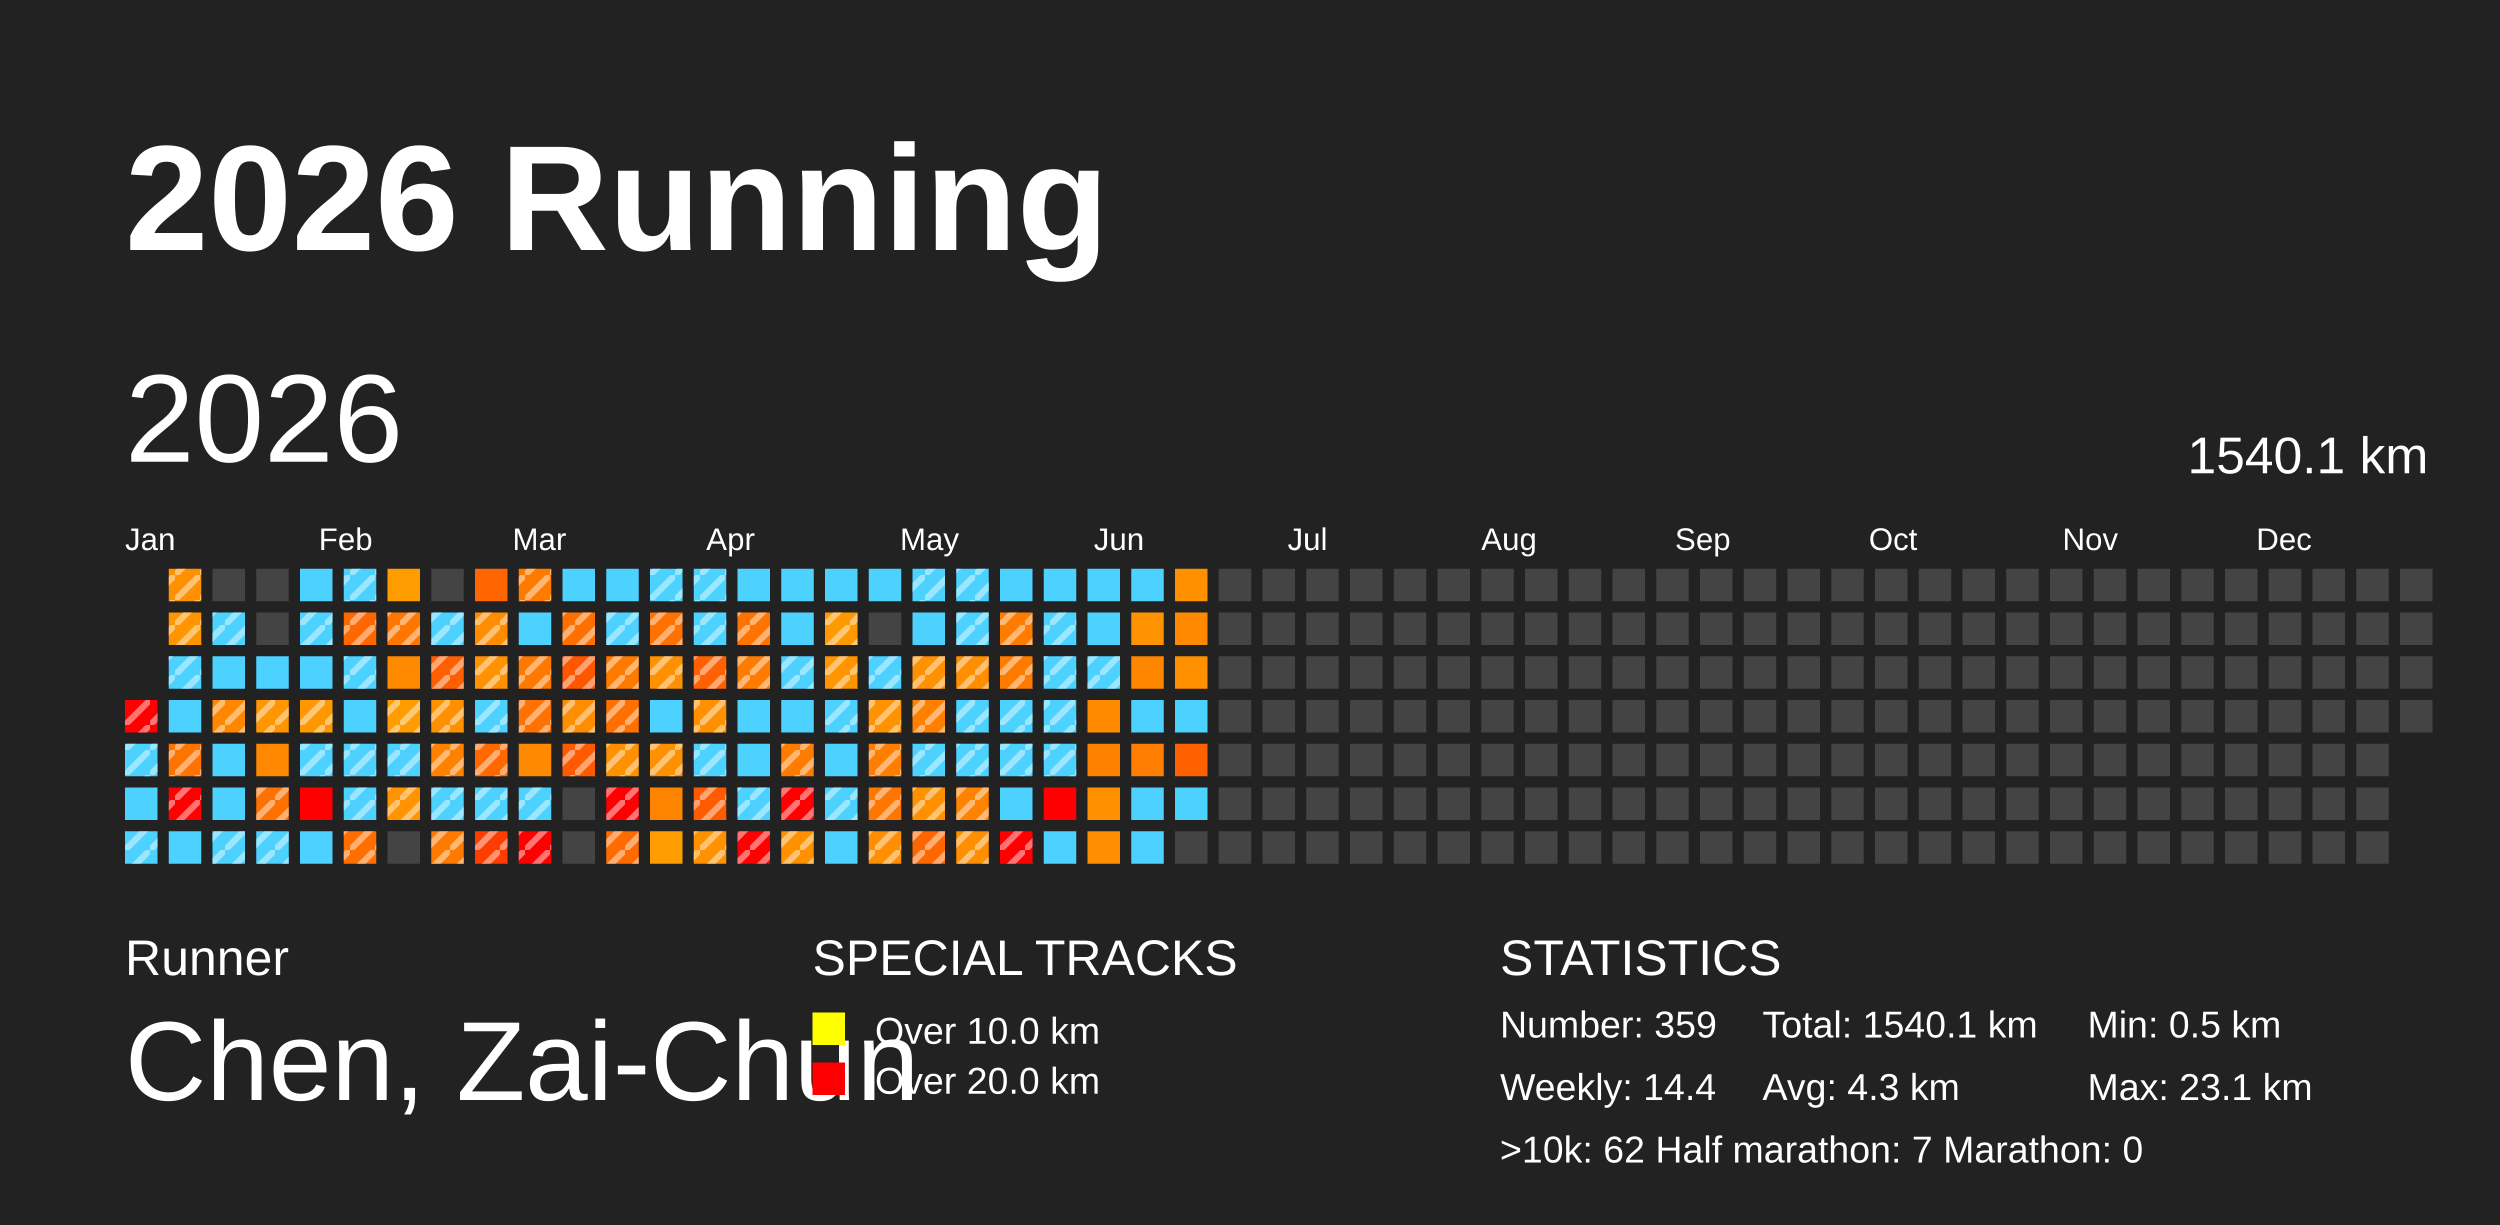
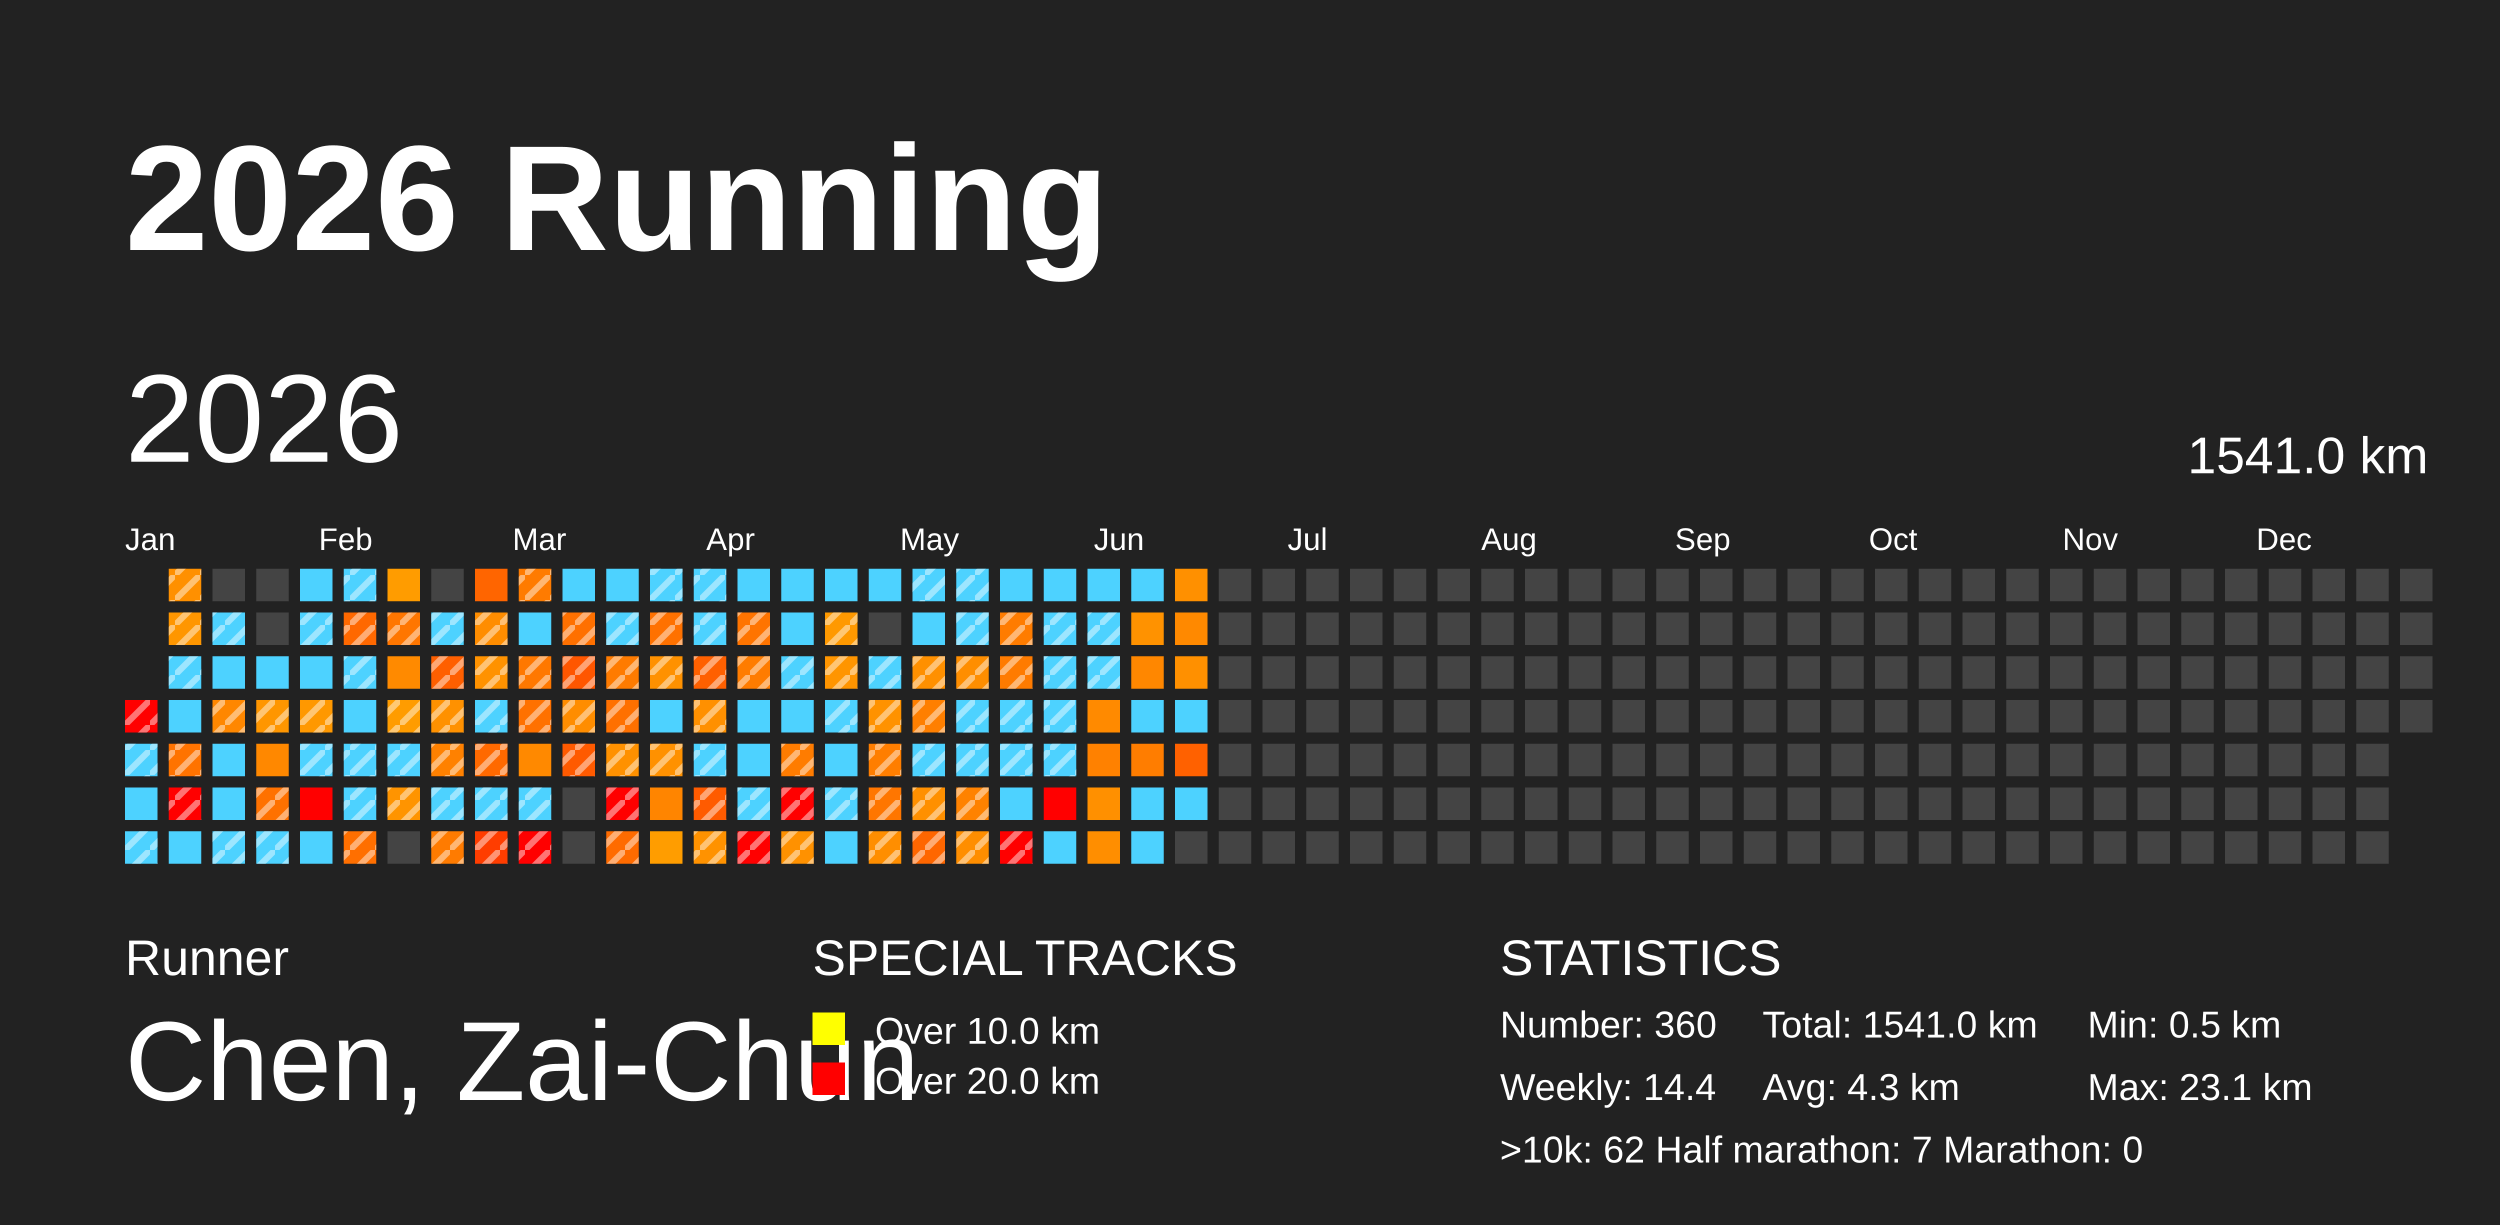
<svg xmlns="http://www.w3.org/2000/svg" baseProfile="full" height="98mm" version="1.1" viewBox="0,0,200,98" width="200mm">
  <defs>
    <pattern height="2" id="indoor-stripe" patternUnits="userSpaceOnUse" width="2">
      <line stroke="white" stroke-opacity="0.45" stroke-width="0.5" x1="0" x2="2" y1="2" y2="0" />
    </pattern>
  </defs>
  <rect fill="#222222" height="98" width="200" x="0" y="0" />
  <text fill="#FFFFFF" style="font-size:12px; font-family:Arial; font-weight:bold;" x="10" y="20">2026 Running</text>
  <text fill="#FFFFFF" style="font-size:4px; font-family:Arial" x="10" y="78">Runner</text>
  <text fill="#FFFFFF" style="font-size:9px; font-family:Arial" x="10" y="88">Chen, Zai-Chun</text>
  <text fill="#FFFFFF" style="font-size:4px; font-family:Arial" x="65" y="78">SPECIAL TRACKS</text>
  <rect fill="yellow" height="2.6" width="2.6" x="65" y="81" />
  <text fill="#FFFFFF" style="font-size:3px; font-family:Arial" x="70" y="83.5">Over 10.0 km</text>
  <rect fill="red" height="2.6" width="2.6" x="65" y="85" />
  <text fill="#FFFFFF" style="font-size:3px; font-family:Arial" x="70" y="87.5">Over 20.0 km</text>
  <text fill="#FFFFFF" style="font-size:4px; font-family:Arial" x="120" y="78">STATISTICS</text>
-   <text fill="#FFFFFF" style="font-size:3px; font-family:Arial" x="120" y="83">Number: 359</text>
+   <text fill="#FFFFFF" style="font-size:3px; font-family:Arial" x="120" y="83">Number: 360</text>
  <text fill="#FFFFFF" style="font-size:3px; font-family:Arial" x="120" y="88">Weekly: 14.4</text>
-   <text fill="#FFFFFF" style="font-size:3px; font-family:Arial" x="141" y="83">Total: 1540.1 km</text>
+   <text fill="#FFFFFF" style="font-size:3px; font-family:Arial" x="141" y="83">Total: 1541.0 km</text>
  <text fill="#FFFFFF" style="font-size:3px; font-family:Arial" x="141" y="88">Avg: 4.3 km</text>
  <text fill="#FFFFFF" style="font-size:3px; font-family:Arial" x="167" y="83">Min: 0.5 km</text>
  <text fill="#FFFFFF" style="font-size:3px; font-family:Arial" x="167" y="88">Max: 23.1 km</text>
  <text fill="#FFFFFF" style="font-size:3px; font-family:Arial" x="120" y="93">&gt;10k: 62   Half marathon: 7   Marathon: 0</text>
  <text dominant-baseline="hanging" fill="#FFFFFF" style="font-size:10.0px; font-family:Arial;" x="10" y="30">2026</text>
-   <text dominant-baseline="hanging" fill="#FFFFFF" style="font-size:4.125px; font-family:Arial;" x="175" y="35">1540.1 km</text>
+   <text dominant-baseline="hanging" fill="#FFFFFF" style="font-size:4.125px; font-family:Arial;" x="175" y="35">1541.0 km</text>
  <text fill="#FFFFFF" style="font-size:2.5px; font-family:Arial" x="10.0" y="44">Jan</text>
  <text fill="#FFFFFF" style="font-size:2.5px; font-family:Arial" x="25.5" y="44">Feb</text>
  <text fill="#FFFFFF" style="font-size:2.5px; font-family:Arial" x="41.0" y="44">Mar</text>
  <text fill="#FFFFFF" style="font-size:2.5px; font-family:Arial" x="56.5" y="44">Apr</text>
  <text fill="#FFFFFF" style="font-size:2.5px; font-family:Arial" x="72.0" y="44">May</text>
  <text fill="#FFFFFF" style="font-size:2.5px; font-family:Arial" x="87.5" y="44">Jun</text>
  <text fill="#FFFFFF" style="font-size:2.5px; font-family:Arial" x="103.0" y="44">Jul</text>
  <text fill="#FFFFFF" style="font-size:2.5px; font-family:Arial" x="118.5" y="44">Aug</text>
  <text fill="#FFFFFF" style="font-size:2.5px; font-family:Arial" x="134.0" y="44">Sep</text>
  <text fill="#FFFFFF" style="font-size:2.5px; font-family:Arial" x="149.5" y="44">Oct</text>
  <text fill="#FFFFFF" style="font-size:2.5px; font-family:Arial" x="165.0" y="44">Nov</text>
  <text fill="#FFFFFF" style="font-size:2.5px; font-family:Arial" x="180.5" y="44">Dec</text>
  <rect fill="red" height="2.6" width="2.6" x="10.0" y="56.0" />
  <rect fill="url(#indoor-stripe)" height="2.6" style="pointer-events: none;" width="2.6" x="10.0" y="56.0" />
  <rect fill="#4dd2ff" height="2.6" width="2.6" x="10.0" y="59.5" />
  <rect fill="url(#indoor-stripe)" height="2.6" style="pointer-events: none;" width="2.6" x="10.0" y="59.5" />
  <rect fill="#4dd2ff" height="2.6" width="2.6" x="10.0" y="63.0" />
  <rect fill="#4dd2ff" height="2.6" width="2.6" x="10.0" y="66.5" />
  <rect fill="url(#indoor-stripe)" height="2.6" style="pointer-events: none;" width="2.6" x="10.0" y="66.5" />
  <rect fill="#ff9000" height="2.6" width="2.6" x="13.5" y="45.5" />
  <rect fill="url(#indoor-stripe)" height="2.6" style="pointer-events: none;" width="2.6" x="13.5" y="45.5" />
  <rect fill="#ff9600" height="2.6" width="2.6" x="13.5" y="49.0" />
  <rect fill="url(#indoor-stripe)" height="2.6" style="pointer-events: none;" width="2.6" x="13.5" y="49.0" />
  <rect fill="#4dd2ff" height="2.6" width="2.6" x="13.5" y="52.5" />
  <rect fill="url(#indoor-stripe)" height="2.6" style="pointer-events: none;" width="2.6" x="13.5" y="52.5" />
  <rect fill="#4dd2ff" height="2.6" width="2.6" x="13.5" y="56.0" />
  <rect fill="#ff7300" height="2.6" width="2.6" x="13.5" y="59.5" />
  <rect fill="url(#indoor-stripe)" height="2.6" style="pointer-events: none;" width="2.6" x="13.5" y="59.5" />
  <rect fill="red" height="2.6" width="2.6" x="13.5" y="63.0" />
  <rect fill="url(#indoor-stripe)" height="2.6" style="pointer-events: none;" width="2.6" x="13.5" y="63.0" />
  <rect fill="#4dd2ff" height="2.6" width="2.6" x="13.5" y="66.5" />
  <rect fill="#444444" height="2.6" width="2.6" x="17.0" y="45.5" />
  <rect fill="#4dd2ff" height="2.6" width="2.6" x="17.0" y="49.0" />
  <rect fill="url(#indoor-stripe)" height="2.6" style="pointer-events: none;" width="2.6" x="17.0" y="49.0" />
  <rect fill="#4dd2ff" height="2.6" width="2.6" x="17.0" y="52.5" />
  <rect fill="#ff8700" height="2.6" width="2.6" x="17.0" y="56.0" />
  <rect fill="url(#indoor-stripe)" height="2.6" style="pointer-events: none;" width="2.6" x="17.0" y="56.0" />
  <rect fill="#4dd2ff" height="2.6" width="2.6" x="17.0" y="59.5" />
  <rect fill="#4dd2ff" height="2.6" width="2.6" x="17.0" y="63.0" />
  <rect fill="#4dd2ff" height="2.6" width="2.6" x="17.0" y="66.5" />
  <rect fill="url(#indoor-stripe)" height="2.6" style="pointer-events: none;" width="2.6" x="17.0" y="66.5" />
  <rect fill="#444444" height="2.6" width="2.6" x="20.5" y="45.5" />
  <rect fill="#444444" height="2.6" width="2.6" x="20.5" y="49.0" />
  <rect fill="#4dd2ff" height="2.6" width="2.6" x="20.5" y="52.5" />
  <rect fill="#ff9600" height="2.6" width="2.6" x="20.5" y="56.0" />
  <rect fill="url(#indoor-stripe)" height="2.6" style="pointer-events: none;" width="2.6" x="20.5" y="56.0" />
  <rect fill="#ff8800" height="2.6" width="2.6" x="20.5" y="59.5" />
  <rect fill="#ff7100" height="2.6" width="2.6" x="20.5" y="63.0" />
  <rect fill="url(#indoor-stripe)" height="2.6" style="pointer-events: none;" width="2.6" x="20.5" y="63.0" />
  <rect fill="#4dd2ff" height="2.6" width="2.6" x="20.5" y="66.5" />
  <rect fill="url(#indoor-stripe)" height="2.6" style="pointer-events: none;" width="2.6" x="20.5" y="66.5" />
  <rect fill="#4dd2ff" height="2.6" width="2.6" x="24.0" y="45.5" />
  <rect fill="#4dd2ff" height="2.6" width="2.6" x="24.0" y="49.0" />
  <rect fill="url(#indoor-stripe)" height="2.6" style="pointer-events: none;" width="2.6" x="24.0" y="49.0" />
  <rect fill="#4dd2ff" height="2.6" width="2.6" x="24.0" y="52.5" />
  <rect fill="#ff9800" height="2.6" width="2.6" x="24.0" y="56.0" />
  <rect fill="url(#indoor-stripe)" height="2.6" style="pointer-events: none;" width="2.6" x="24.0" y="56.0" />
  <rect fill="#4dd2ff" height="2.6" width="2.6" x="24.0" y="59.5" />
  <rect fill="url(#indoor-stripe)" height="2.6" style="pointer-events: none;" width="2.6" x="24.0" y="59.5" />
  <rect fill="red" height="2.6" width="2.6" x="24.0" y="63.0" />
  <rect fill="#4dd2ff" height="2.6" width="2.6" x="24.0" y="66.5" />
  <rect fill="#4dd2ff" height="2.6" width="2.6" x="27.5" y="45.5" />
  <rect fill="url(#indoor-stripe)" height="2.6" style="pointer-events: none;" width="2.6" x="27.5" y="45.5" />
  <rect fill="#ff6800" height="2.6" width="2.6" x="27.5" y="49.0" />
  <rect fill="url(#indoor-stripe)" height="2.6" style="pointer-events: none;" width="2.6" x="27.5" y="49.0" />
  <rect fill="#4dd2ff" height="2.6" width="2.6" x="27.5" y="52.5" />
  <rect fill="url(#indoor-stripe)" height="2.6" style="pointer-events: none;" width="2.6" x="27.5" y="52.5" />
  <rect fill="#4dd2ff" height="2.6" width="2.6" x="27.5" y="56.0" />
  <rect fill="#4dd2ff" height="2.6" width="2.6" x="27.5" y="59.5" />
  <rect fill="url(#indoor-stripe)" height="2.6" style="pointer-events: none;" width="2.6" x="27.5" y="59.5" />
  <rect fill="#4dd2ff" height="2.6" width="2.6" x="27.5" y="63.0" />
  <rect fill="url(#indoor-stripe)" height="2.6" style="pointer-events: none;" width="2.6" x="27.5" y="63.0" />
  <rect fill="#ff6f00" height="2.6" width="2.6" x="27.5" y="66.5" />
  <rect fill="url(#indoor-stripe)" height="2.6" style="pointer-events: none;" width="2.6" x="27.5" y="66.5" />
  <rect fill="#ff9c00" height="2.6" width="2.6" x="31.0" y="45.5" />
  <rect fill="#ff7600" height="2.6" width="2.6" x="31.0" y="49.0" />
  <rect fill="url(#indoor-stripe)" height="2.6" style="pointer-events: none;" width="2.6" x="31.0" y="49.0" />
  <rect fill="#ff8a00" height="2.6" width="2.6" x="31.0" y="52.5" />
  <rect fill="#ff9c00" height="2.6" width="2.6" x="31.0" y="56.0" />
  <rect fill="url(#indoor-stripe)" height="2.6" style="pointer-events: none;" width="2.6" x="31.0" y="56.0" />
  <rect fill="#4dd2ff" height="2.6" width="2.6" x="31.0" y="59.5" />
  <rect fill="url(#indoor-stripe)" height="2.6" style="pointer-events: none;" width="2.6" x="31.0" y="59.5" />
  <rect fill="#ff9400" height="2.6" width="2.6" x="31.0" y="63.0" />
  <rect fill="url(#indoor-stripe)" height="2.6" style="pointer-events: none;" width="2.6" x="31.0" y="63.0" />
  <rect fill="#444444" height="2.6" width="2.6" x="31.0" y="66.5" />
  <rect fill="#444444" height="2.6" width="2.6" x="34.5" y="45.5" />
  <rect fill="#4dd2ff" height="2.6" width="2.6" x="34.5" y="49.0" />
  <rect fill="url(#indoor-stripe)" height="2.6" style="pointer-events: none;" width="2.6" x="34.5" y="49.0" />
  <rect fill="#ff5f00" height="2.6" width="2.6" x="34.5" y="52.5" />
  <rect fill="url(#indoor-stripe)" height="2.6" style="pointer-events: none;" width="2.6" x="34.5" y="52.5" />
  <rect fill="#ff9100" height="2.6" width="2.6" x="34.5" y="56.0" />
  <rect fill="url(#indoor-stripe)" height="2.6" style="pointer-events: none;" width="2.6" x="34.5" y="56.0" />
  <rect fill="#ff8100" height="2.6" width="2.6" x="34.5" y="59.5" />
  <rect fill="url(#indoor-stripe)" height="2.6" style="pointer-events: none;" width="2.6" x="34.5" y="59.5" />
  <rect fill="#4dd2ff" height="2.6" width="2.6" x="34.5" y="63.0" />
  <rect fill="url(#indoor-stripe)" height="2.6" style="pointer-events: none;" width="2.6" x="34.5" y="63.0" />
  <rect fill="#ff7b00" height="2.6" width="2.6" x="34.5" y="66.5" />
  <rect fill="url(#indoor-stripe)" height="2.6" style="pointer-events: none;" width="2.6" x="34.5" y="66.5" />
  <rect fill="#ff6500" height="2.6" width="2.6" x="38.0" y="45.5" />
  <rect fill="#ff8d00" height="2.6" width="2.6" x="38.0" y="49.0" />
  <rect fill="url(#indoor-stripe)" height="2.6" style="pointer-events: none;" width="2.6" x="38.0" y="49.0" />
  <rect fill="#ff9200" height="2.6" width="2.6" x="38.0" y="52.5" />
  <rect fill="url(#indoor-stripe)" height="2.6" style="pointer-events: none;" width="2.6" x="38.0" y="52.5" />
  <rect fill="#4dd2ff" height="2.6" width="2.6" x="38.0" y="56.0" />
  <rect fill="url(#indoor-stripe)" height="2.6" style="pointer-events: none;" width="2.6" x="38.0" y="56.0" />
  <rect fill="#ff6900" height="2.6" width="2.6" x="38.0" y="59.5" />
  <rect fill="url(#indoor-stripe)" height="2.6" style="pointer-events: none;" width="2.6" x="38.0" y="59.5" />
  <rect fill="#4dd2ff" height="2.6" width="2.6" x="38.0" y="63.0" />
  <rect fill="url(#indoor-stripe)" height="2.6" style="pointer-events: none;" width="2.6" x="38.0" y="63.0" />
  <rect fill="#ff3d00" height="2.6" width="2.6" x="38.0" y="66.5" />
  <rect fill="url(#indoor-stripe)" height="2.6" style="pointer-events: none;" width="2.6" x="38.0" y="66.5" />
  <rect fill="#ff7b00" height="2.6" width="2.6" x="41.5" y="45.5" />
  <rect fill="url(#indoor-stripe)" height="2.6" style="pointer-events: none;" width="2.6" x="41.5" y="45.5" />
  <rect fill="#4dd2ff" height="2.6" width="2.6" x="41.5" y="49.0" />
  <rect fill="#ff7800" height="2.6" width="2.6" x="41.5" y="52.5" />
  <rect fill="url(#indoor-stripe)" height="2.6" style="pointer-events: none;" width="2.6" x="41.5" y="52.5" />
  <rect fill="#ff7100" height="2.6" width="2.6" x="41.5" y="56.0" />
  <rect fill="url(#indoor-stripe)" height="2.6" style="pointer-events: none;" width="2.6" x="41.5" y="56.0" />
  <rect fill="#ff8900" height="2.6" width="2.6" x="41.5" y="59.5" />
  <rect fill="#4dd2ff" height="2.6" width="2.6" x="41.5" y="63.0" />
  <rect fill="url(#indoor-stripe)" height="2.6" style="pointer-events: none;" width="2.6" x="41.5" y="63.0" />
  <rect fill="red" height="2.6" width="2.6" x="41.5" y="66.5" />
  <rect fill="url(#indoor-stripe)" height="2.6" style="pointer-events: none;" width="2.6" x="41.5" y="66.5" />
  <rect fill="#4dd2ff" height="2.6" width="2.6" x="45.0" y="45.5" />
  <rect fill="#ff7000" height="2.6" width="2.6" x="45.0" y="49.0" />
  <rect fill="url(#indoor-stripe)" height="2.6" style="pointer-events: none;" width="2.6" x="45.0" y="49.0" />
  <rect fill="#ff5600" height="2.6" width="2.6" x="45.0" y="52.5" />
  <rect fill="url(#indoor-stripe)" height="2.6" style="pointer-events: none;" width="2.6" x="45.0" y="52.5" />
  <rect fill="#ff8d00" height="2.6" width="2.6" x="45.0" y="56.0" />
  <rect fill="url(#indoor-stripe)" height="2.6" style="pointer-events: none;" width="2.6" x="45.0" y="56.0" />
  <rect fill="#ff5a00" height="2.6" width="2.6" x="45.0" y="59.5" />
  <rect fill="url(#indoor-stripe)" height="2.6" style="pointer-events: none;" width="2.6" x="45.0" y="59.5" />
  <rect fill="#444444" height="2.6" width="2.6" x="45.0" y="63.0" />
  <rect fill="#444444" height="2.6" width="2.6" x="45.0" y="66.5" />
  <rect fill="#4dd2ff" height="2.6" width="2.6" x="48.5" y="45.5" />
  <rect fill="#4dd2ff" height="2.6" width="2.6" x="48.5" y="49.0" />
  <rect fill="url(#indoor-stripe)" height="2.6" style="pointer-events: none;" width="2.6" x="48.5" y="49.0" />
  <rect fill="#ff7b00" height="2.6" width="2.6" x="48.5" y="52.5" />
  <rect fill="url(#indoor-stripe)" height="2.6" style="pointer-events: none;" width="2.6" x="48.5" y="52.5" />
  <rect fill="#ff7000" height="2.6" width="2.6" x="48.5" y="56.0" />
  <rect fill="url(#indoor-stripe)" height="2.6" style="pointer-events: none;" width="2.6" x="48.5" y="56.0" />
  <rect fill="#ff9100" height="2.6" width="2.6" x="48.5" y="59.5" />
  <rect fill="url(#indoor-stripe)" height="2.6" style="pointer-events: none;" width="2.6" x="48.5" y="59.5" />
  <rect fill="red" height="2.6" width="2.6" x="48.5" y="63.0" />
  <rect fill="url(#indoor-stripe)" height="2.6" style="pointer-events: none;" width="2.6" x="48.5" y="63.0" />
  <rect fill="#ff6b00" height="2.6" width="2.6" x="48.5" y="66.5" />
  <rect fill="url(#indoor-stripe)" height="2.6" style="pointer-events: none;" width="2.6" x="48.5" y="66.5" />
  <rect fill="#4dd2ff" height="2.6" width="2.6" x="52.0" y="45.5" />
  <rect fill="url(#indoor-stripe)" height="2.6" style="pointer-events: none;" width="2.6" x="52.0" y="45.5" />
  <rect fill="#ff7100" height="2.6" width="2.6" x="52.0" y="49.0" />
  <rect fill="url(#indoor-stripe)" height="2.6" style="pointer-events: none;" width="2.6" x="52.0" y="49.0" />
  <rect fill="#ff9100" height="2.6" width="2.6" x="52.0" y="52.5" />
  <rect fill="url(#indoor-stripe)" height="2.6" style="pointer-events: none;" width="2.6" x="52.0" y="52.5" />
  <rect fill="#4dd2ff" height="2.6" width="2.6" x="52.0" y="56.0" />
  <rect fill="#ff9100" height="2.6" width="2.6" x="52.0" y="59.5" />
  <rect fill="url(#indoor-stripe)" height="2.6" style="pointer-events: none;" width="2.6" x="52.0" y="59.5" />
  <rect fill="#ff8500" height="2.6" width="2.6" x="52.0" y="63.0" />
  <rect fill="#ff9d00" height="2.6" width="2.6" x="52.0" y="66.5" />
  <rect fill="#4dd2ff" height="2.6" width="2.6" x="55.5" y="45.5" />
  <rect fill="url(#indoor-stripe)" height="2.6" style="pointer-events: none;" width="2.6" x="55.5" y="45.5" />
  <rect fill="#4dd2ff" height="2.6" width="2.6" x="55.5" y="49.0" />
  <rect fill="url(#indoor-stripe)" height="2.6" style="pointer-events: none;" width="2.6" x="55.5" y="49.0" />
  <rect fill="#ff6000" height="2.6" width="2.6" x="55.5" y="52.5" />
  <rect fill="url(#indoor-stripe)" height="2.6" style="pointer-events: none;" width="2.6" x="55.5" y="52.5" />
  <rect fill="#ff9000" height="2.6" width="2.6" x="55.5" y="56.0" />
  <rect fill="url(#indoor-stripe)" height="2.6" style="pointer-events: none;" width="2.6" x="55.5" y="56.0" />
  <rect fill="#4dd2ff" height="2.6" width="2.6" x="55.5" y="59.5" />
  <rect fill="url(#indoor-stripe)" height="2.6" style="pointer-events: none;" width="2.6" x="55.5" y="59.5" />
  <rect fill="#ff5b00" height="2.6" width="2.6" x="55.5" y="63.0" />
  <rect fill="url(#indoor-stripe)" height="2.6" style="pointer-events: none;" width="2.6" x="55.5" y="63.0" />
  <rect fill="#ff9200" height="2.6" width="2.6" x="55.5" y="66.5" />
  <rect fill="url(#indoor-stripe)" height="2.6" style="pointer-events: none;" width="2.6" x="55.5" y="66.5" />
  <rect fill="#4dd2ff" height="2.6" width="2.6" x="59.0" y="45.5" />
  <rect fill="#ff7400" height="2.6" width="2.6" x="59.0" y="49.0" />
  <rect fill="url(#indoor-stripe)" height="2.6" style="pointer-events: none;" width="2.6" x="59.0" y="49.0" />
  <rect fill="#ff7c00" height="2.6" width="2.6" x="59.0" y="52.5" />
  <rect fill="url(#indoor-stripe)" height="2.6" style="pointer-events: none;" width="2.6" x="59.0" y="52.5" />
  <rect fill="#4dd2ff" height="2.6" width="2.6" x="59.0" y="56.0" />
  <rect fill="#4dd2ff" height="2.6" width="2.6" x="59.0" y="59.5" />
  <rect fill="#4dd2ff" height="2.6" width="2.6" x="59.0" y="63.0" />
  <rect fill="url(#indoor-stripe)" height="2.6" style="pointer-events: none;" width="2.6" x="59.0" y="63.0" />
  <rect fill="red" height="2.6" width="2.6" x="59.0" y="66.5" />
  <rect fill="url(#indoor-stripe)" height="2.6" style="pointer-events: none;" width="2.6" x="59.0" y="66.5" />
  <rect fill="#4dd2ff" height="2.6" width="2.6" x="62.5" y="45.5" />
  <rect fill="#4dd2ff" height="2.6" width="2.6" x="62.5" y="49.0" />
  <rect fill="#4dd2ff" height="2.6" width="2.6" x="62.5" y="52.5" />
  <rect fill="url(#indoor-stripe)" height="2.6" style="pointer-events: none;" width="2.6" x="62.5" y="52.5" />
  <rect fill="#4dd2ff" height="2.6" width="2.6" x="62.5" y="56.0" />
  <rect fill="#ff7c00" height="2.6" width="2.6" x="62.5" y="59.5" />
  <rect fill="url(#indoor-stripe)" height="2.6" style="pointer-events: none;" width="2.6" x="62.5" y="59.5" />
  <rect fill="red" height="2.6" width="2.6" x="62.5" y="63.0" />
  <rect fill="url(#indoor-stripe)" height="2.6" style="pointer-events: none;" width="2.6" x="62.5" y="63.0" />
  <rect fill="#ff9100" height="2.6" width="2.6" x="62.5" y="66.5" />
  <rect fill="url(#indoor-stripe)" height="2.6" style="pointer-events: none;" width="2.6" x="62.5" y="66.5" />
  <rect fill="#4dd2ff" height="2.6" width="2.6" x="66.0" y="45.5" />
  <rect fill="#ff9900" height="2.6" width="2.6" x="66.0" y="49.0" />
  <rect fill="url(#indoor-stripe)" height="2.6" style="pointer-events: none;" width="2.6" x="66.0" y="49.0" />
  <rect fill="#ff9500" height="2.6" width="2.6" x="66.0" y="52.5" />
  <rect fill="url(#indoor-stripe)" height="2.6" style="pointer-events: none;" width="2.6" x="66.0" y="52.5" />
  <rect fill="#4dd2ff" height="2.6" width="2.6" x="66.0" y="56.0" />
  <rect fill="url(#indoor-stripe)" height="2.6" style="pointer-events: none;" width="2.6" x="66.0" y="56.0" />
  <rect fill="#4dd2ff" height="2.6" width="2.6" x="66.0" y="59.5" />
  <rect fill="#4dd2ff" height="2.6" width="2.6" x="66.0" y="63.0" />
  <rect fill="url(#indoor-stripe)" height="2.6" style="pointer-events: none;" width="2.6" x="66.0" y="63.0" />
  <rect fill="#4dd2ff" height="2.6" width="2.6" x="66.0" y="66.5" />
  <rect fill="#4dd2ff" height="2.6" width="2.6" x="69.5" y="45.5" />
  <rect fill="#444444" height="2.6" width="2.6" x="69.5" y="49.0" />
  <rect fill="#4dd2ff" height="2.6" width="2.6" x="69.5" y="52.5" />
  <rect fill="url(#indoor-stripe)" height="2.6" style="pointer-events: none;" width="2.6" x="69.5" y="52.5" />
  <rect fill="#ff9200" height="2.6" width="2.6" x="69.5" y="56.0" />
  <rect fill="url(#indoor-stripe)" height="2.6" style="pointer-events: none;" width="2.6" x="69.5" y="56.0" />
  <rect fill="#ff7e00" height="2.6" width="2.6" x="69.5" y="59.5" />
  <rect fill="url(#indoor-stripe)" height="2.6" style="pointer-events: none;" width="2.6" x="69.5" y="59.5" />
  <rect fill="#ff7600" height="2.6" width="2.6" x="69.5" y="63.0" />
  <rect fill="url(#indoor-stripe)" height="2.6" style="pointer-events: none;" width="2.6" x="69.5" y="63.0" />
  <rect fill="#ff8e00" height="2.6" width="2.6" x="69.5" y="66.5" />
  <rect fill="url(#indoor-stripe)" height="2.6" style="pointer-events: none;" width="2.6" x="69.5" y="66.5" />
  <rect fill="#4dd2ff" height="2.6" width="2.6" x="73.0" y="45.5" />
  <rect fill="url(#indoor-stripe)" height="2.6" style="pointer-events: none;" width="2.6" x="73.0" y="45.5" />
  <rect fill="#4dd2ff" height="2.6" width="2.6" x="73.0" y="49.0" />
  <rect fill="#ff9000" height="2.6" width="2.6" x="73.0" y="52.5" />
  <rect fill="url(#indoor-stripe)" height="2.6" style="pointer-events: none;" width="2.6" x="73.0" y="52.5" />
  <rect fill="#ff7f00" height="2.6" width="2.6" x="73.0" y="56.0" />
  <rect fill="url(#indoor-stripe)" height="2.6" style="pointer-events: none;" width="2.6" x="73.0" y="56.0" />
  <rect fill="#4dd2ff" height="2.6" width="2.6" x="73.0" y="59.5" />
  <rect fill="url(#indoor-stripe)" height="2.6" style="pointer-events: none;" width="2.6" x="73.0" y="59.5" />
  <rect fill="#ff9000" height="2.6" width="2.6" x="73.0" y="63.0" />
  <rect fill="url(#indoor-stripe)" height="2.6" style="pointer-events: none;" width="2.6" x="73.0" y="63.0" />
  <rect fill="#ff6600" height="2.6" width="2.6" x="73.0" y="66.5" />
  <rect fill="url(#indoor-stripe)" height="2.6" style="pointer-events: none;" width="2.6" x="73.0" y="66.5" />
  <rect fill="#4dd2ff" height="2.6" width="2.6" x="76.5" y="45.5" />
  <rect fill="url(#indoor-stripe)" height="2.6" style="pointer-events: none;" width="2.6" x="76.5" y="45.5" />
  <rect fill="#4dd2ff" height="2.6" width="2.6" x="76.5" y="49.0" />
  <rect fill="url(#indoor-stripe)" height="2.6" style="pointer-events: none;" width="2.6" x="76.5" y="49.0" />
  <rect fill="#ff8e00" height="2.6" width="2.6" x="76.5" y="52.5" />
  <rect fill="url(#indoor-stripe)" height="2.6" style="pointer-events: none;" width="2.6" x="76.5" y="52.5" />
  <rect fill="#4dd2ff" height="2.6" width="2.6" x="76.5" y="56.0" />
  <rect fill="url(#indoor-stripe)" height="2.6" style="pointer-events: none;" width="2.6" x="76.5" y="56.0" />
  <rect fill="#4dd2ff" height="2.6" width="2.6" x="76.5" y="59.5" />
  <rect fill="url(#indoor-stripe)" height="2.6" style="pointer-events: none;" width="2.6" x="76.5" y="59.5" />
  <rect fill="#ff8200" height="2.6" width="2.6" x="76.5" y="63.0" />
  <rect fill="url(#indoor-stripe)" height="2.6" style="pointer-events: none;" width="2.6" x="76.5" y="63.0" />
  <rect fill="#ff8e00" height="2.6" width="2.6" x="76.5" y="66.5" />
  <rect fill="url(#indoor-stripe)" height="2.6" style="pointer-events: none;" width="2.6" x="76.5" y="66.5" />
  <rect fill="#4dd2ff" height="2.6" width="2.6" x="80.0" y="45.5" />
  <rect fill="#ff7c00" height="2.6" width="2.6" x="80.0" y="49.0" />
  <rect fill="url(#indoor-stripe)" height="2.6" style="pointer-events: none;" width="2.6" x="80.0" y="49.0" />
  <rect fill="#ff7b00" height="2.6" width="2.6" x="80.0" y="52.5" />
  <rect fill="url(#indoor-stripe)" height="2.6" style="pointer-events: none;" width="2.6" x="80.0" y="52.5" />
  <rect fill="#4dd2ff" height="2.6" width="2.6" x="80.0" y="56.0" />
  <rect fill="url(#indoor-stripe)" height="2.6" style="pointer-events: none;" width="2.6" x="80.0" y="56.0" />
  <rect fill="#4dd2ff" height="2.6" width="2.6" x="80.0" y="59.5" />
  <rect fill="url(#indoor-stripe)" height="2.6" style="pointer-events: none;" width="2.6" x="80.0" y="59.5" />
  <rect fill="#4dd2ff" height="2.6" width="2.6" x="80.0" y="63.0" />
  <rect fill="red" height="2.6" width="2.6" x="80.0" y="66.5" />
  <rect fill="url(#indoor-stripe)" height="2.6" style="pointer-events: none;" width="2.6" x="80.0" y="66.5" />
  <rect fill="#4dd2ff" height="2.6" width="2.6" x="83.5" y="45.5" />
  <rect fill="#4dd2ff" height="2.6" width="2.6" x="83.5" y="49.0" />
  <rect fill="url(#indoor-stripe)" height="2.6" style="pointer-events: none;" width="2.6" x="83.5" y="49.0" />
  <rect fill="#4dd2ff" height="2.6" width="2.6" x="83.5" y="52.5" />
  <rect fill="url(#indoor-stripe)" height="2.6" style="pointer-events: none;" width="2.6" x="83.5" y="52.5" />
  <rect fill="#4dd2ff" height="2.6" width="2.6" x="83.5" y="56.0" />
  <rect fill="url(#indoor-stripe)" height="2.6" style="pointer-events: none;" width="2.6" x="83.5" y="56.0" />
  <rect fill="#4dd2ff" height="2.6" width="2.6" x="83.5" y="59.5" />
  <rect fill="url(#indoor-stripe)" height="2.6" style="pointer-events: none;" width="2.6" x="83.5" y="59.5" />
  <rect fill="red" height="2.6" width="2.6" x="83.5" y="63.0" />
  <rect fill="#4dd2ff" height="2.6" width="2.6" x="83.5" y="66.5" />
  <rect fill="#4dd2ff" height="2.6" width="2.6" x="87.0" y="45.5" />
  <rect fill="#4dd2ff" height="2.6" width="2.6" x="87.0" y="49.0" />
+   <rect fill="url(#indoor-stripe)" height="2.6" style="pointer-events: none;" width="2.6" x="87.0" y="49.0" />
  <rect fill="#4dd2ff" height="2.6" width="2.6" x="87.0" y="52.5" />
  <rect fill="url(#indoor-stripe)" height="2.6" style="pointer-events: none;" width="2.6" x="87.0" y="52.5" />
  <rect fill="#ff8a00" height="2.6" width="2.6" x="87.0" y="56.0" />
  <rect fill="#ff8100" height="2.6" width="2.6" x="87.0" y="59.5" />
  <rect fill="#ff9000" height="2.6" width="2.6" x="87.0" y="63.0" />
  <rect fill="#ff8e00" height="2.6" width="2.6" x="87.0" y="66.5" />
  <rect fill="#4dd2ff" height="2.6" width="2.6" x="90.5" y="45.5" />
  <rect fill="#ff9200" height="2.6" width="2.6" x="90.5" y="49.0" />
  <rect fill="#ff8700" height="2.6" width="2.6" x="90.5" y="52.5" />
  <rect fill="#4dd2ff" height="2.6" width="2.6" x="90.5" y="56.0" />
  <rect fill="#ff7d00" height="2.6" width="2.6" x="90.5" y="59.5" />
  <rect fill="#4dd2ff" height="2.6" width="2.6" x="90.5" y="63.0" />
  <rect fill="#4dd2ff" height="2.6" width="2.6" x="90.5" y="66.5" />
  <rect fill="#ff9000" height="2.6" width="2.6" x="94.0" y="45.5" />
  <rect fill="#ff8900" height="2.6" width="2.6" x="94.0" y="49.0" />
  <rect fill="#ff9000" height="2.6" width="2.6" x="94.0" y="52.5" />
  <rect fill="#4dd2ff" height="2.6" width="2.6" x="94.0" y="56.0" />
  <rect fill="#ff6100" height="2.6" width="2.6" x="94.0" y="59.5" />
  <rect fill="#4dd2ff" height="2.6" width="2.6" x="94.0" y="63.0" />
  <rect fill="#444444" height="2.6" width="2.6" x="94.0" y="66.5" />
  <rect fill="#444444" height="2.6" width="2.6" x="97.5" y="45.5" />
  <rect fill="#444444" height="2.6" width="2.6" x="97.5" y="49.0" />
  <rect fill="#444444" height="2.6" width="2.6" x="97.5" y="52.5" />
  <rect fill="#444444" height="2.6" width="2.6" x="97.5" y="56.0" />
  <rect fill="#444444" height="2.6" width="2.6" x="97.5" y="59.5" />
  <rect fill="#444444" height="2.6" width="2.6" x="97.5" y="63.0" />
  <rect fill="#444444" height="2.6" width="2.6" x="97.5" y="66.5" />
  <rect fill="#444444" height="2.6" width="2.6" x="101.0" y="45.5" />
  <rect fill="#444444" height="2.6" width="2.6" x="101.0" y="49.0" />
  <rect fill="#444444" height="2.6" width="2.6" x="101.0" y="52.5" />
  <rect fill="#444444" height="2.6" width="2.6" x="101.0" y="56.0" />
  <rect fill="#444444" height="2.6" width="2.6" x="101.0" y="59.5" />
  <rect fill="#444444" height="2.6" width="2.6" x="101.0" y="63.0" />
  <rect fill="#444444" height="2.6" width="2.6" x="101.0" y="66.5" />
  <rect fill="#444444" height="2.6" width="2.6" x="104.5" y="45.5" />
  <rect fill="#444444" height="2.6" width="2.6" x="104.5" y="49.0" />
  <rect fill="#444444" height="2.6" width="2.6" x="104.5" y="52.5" />
  <rect fill="#444444" height="2.6" width="2.6" x="104.5" y="56.0" />
  <rect fill="#444444" height="2.6" width="2.6" x="104.5" y="59.5" />
  <rect fill="#444444" height="2.6" width="2.6" x="104.5" y="63.0" />
  <rect fill="#444444" height="2.6" width="2.6" x="104.5" y="66.5" />
  <rect fill="#444444" height="2.6" width="2.6" x="108.0" y="45.5" />
  <rect fill="#444444" height="2.6" width="2.6" x="108.0" y="49.0" />
  <rect fill="#444444" height="2.6" width="2.6" x="108.0" y="52.5" />
  <rect fill="#444444" height="2.6" width="2.6" x="108.0" y="56.0" />
  <rect fill="#444444" height="2.6" width="2.6" x="108.0" y="59.5" />
  <rect fill="#444444" height="2.6" width="2.6" x="108.0" y="63.0" />
  <rect fill="#444444" height="2.6" width="2.6" x="108.0" y="66.5" />
  <rect fill="#444444" height="2.6" width="2.6" x="111.5" y="45.5" />
  <rect fill="#444444" height="2.6" width="2.6" x="111.5" y="49.0" />
  <rect fill="#444444" height="2.6" width="2.6" x="111.5" y="52.5" />
  <rect fill="#444444" height="2.6" width="2.6" x="111.5" y="56.0" />
  <rect fill="#444444" height="2.6" width="2.6" x="111.5" y="59.5" />
  <rect fill="#444444" height="2.6" width="2.6" x="111.5" y="63.0" />
  <rect fill="#444444" height="2.6" width="2.6" x="111.5" y="66.5" />
  <rect fill="#444444" height="2.6" width="2.6" x="115.0" y="45.5" />
  <rect fill="#444444" height="2.6" width="2.6" x="115.0" y="49.0" />
  <rect fill="#444444" height="2.6" width="2.6" x="115.0" y="52.5" />
  <rect fill="#444444" height="2.6" width="2.6" x="115.0" y="56.0" />
  <rect fill="#444444" height="2.6" width="2.6" x="115.0" y="59.5" />
  <rect fill="#444444" height="2.6" width="2.6" x="115.0" y="63.0" />
  <rect fill="#444444" height="2.6" width="2.6" x="115.0" y="66.5" />
  <rect fill="#444444" height="2.6" width="2.6" x="118.5" y="45.5" />
  <rect fill="#444444" height="2.6" width="2.6" x="118.5" y="49.0" />
  <rect fill="#444444" height="2.6" width="2.6" x="118.5" y="52.5" />
  <rect fill="#444444" height="2.6" width="2.6" x="118.5" y="56.0" />
  <rect fill="#444444" height="2.6" width="2.6" x="118.5" y="59.5" />
  <rect fill="#444444" height="2.6" width="2.6" x="118.5" y="63.0" />
  <rect fill="#444444" height="2.6" width="2.6" x="118.5" y="66.5" />
  <rect fill="#444444" height="2.6" width="2.6" x="122.0" y="45.5" />
  <rect fill="#444444" height="2.6" width="2.6" x="122.0" y="49.0" />
  <rect fill="#444444" height="2.6" width="2.6" x="122.0" y="52.5" />
  <rect fill="#444444" height="2.6" width="2.6" x="122.0" y="56.0" />
  <rect fill="#444444" height="2.6" width="2.6" x="122.0" y="59.5" />
  <rect fill="#444444" height="2.6" width="2.6" x="122.0" y="63.0" />
  <rect fill="#444444" height="2.6" width="2.6" x="122.0" y="66.5" />
  <rect fill="#444444" height="2.6" width="2.6" x="125.5" y="45.5" />
  <rect fill="#444444" height="2.6" width="2.6" x="125.5" y="49.0" />
  <rect fill="#444444" height="2.6" width="2.6" x="125.5" y="52.5" />
  <rect fill="#444444" height="2.6" width="2.6" x="125.5" y="56.0" />
  <rect fill="#444444" height="2.6" width="2.6" x="125.5" y="59.5" />
  <rect fill="#444444" height="2.6" width="2.6" x="125.5" y="63.0" />
  <rect fill="#444444" height="2.6" width="2.6" x="125.5" y="66.5" />
  <rect fill="#444444" height="2.6" width="2.6" x="129.0" y="45.5" />
  <rect fill="#444444" height="2.6" width="2.6" x="129.0" y="49.0" />
  <rect fill="#444444" height="2.6" width="2.6" x="129.0" y="52.5" />
  <rect fill="#444444" height="2.6" width="2.6" x="129.0" y="56.0" />
  <rect fill="#444444" height="2.6" width="2.6" x="129.0" y="59.5" />
  <rect fill="#444444" height="2.6" width="2.6" x="129.0" y="63.0" />
  <rect fill="#444444" height="2.6" width="2.6" x="129.0" y="66.5" />
  <rect fill="#444444" height="2.6" width="2.6" x="132.5" y="45.5" />
  <rect fill="#444444" height="2.6" width="2.6" x="132.5" y="49.0" />
  <rect fill="#444444" height="2.6" width="2.6" x="132.5" y="52.5" />
  <rect fill="#444444" height="2.6" width="2.6" x="132.5" y="56.0" />
  <rect fill="#444444" height="2.6" width="2.6" x="132.5" y="59.5" />
  <rect fill="#444444" height="2.6" width="2.6" x="132.5" y="63.0" />
  <rect fill="#444444" height="2.6" width="2.6" x="132.5" y="66.5" />
  <rect fill="#444444" height="2.6" width="2.6" x="136.0" y="45.5" />
  <rect fill="#444444" height="2.6" width="2.6" x="136.0" y="49.0" />
  <rect fill="#444444" height="2.6" width="2.6" x="136.0" y="52.5" />
  <rect fill="#444444" height="2.6" width="2.6" x="136.0" y="56.0" />
  <rect fill="#444444" height="2.6" width="2.6" x="136.0" y="59.5" />
  <rect fill="#444444" height="2.6" width="2.6" x="136.0" y="63.0" />
  <rect fill="#444444" height="2.6" width="2.6" x="136.0" y="66.5" />
  <rect fill="#444444" height="2.6" width="2.6" x="139.5" y="45.5" />
  <rect fill="#444444" height="2.6" width="2.6" x="139.5" y="49.0" />
  <rect fill="#444444" height="2.6" width="2.6" x="139.5" y="52.5" />
  <rect fill="#444444" height="2.6" width="2.6" x="139.5" y="56.0" />
  <rect fill="#444444" height="2.6" width="2.6" x="139.5" y="59.5" />
  <rect fill="#444444" height="2.6" width="2.6" x="139.5" y="63.0" />
  <rect fill="#444444" height="2.6" width="2.6" x="139.5" y="66.5" />
  <rect fill="#444444" height="2.6" width="2.6" x="143.0" y="45.5" />
  <rect fill="#444444" height="2.6" width="2.6" x="143.0" y="49.0" />
  <rect fill="#444444" height="2.6" width="2.6" x="143.0" y="52.5" />
  <rect fill="#444444" height="2.6" width="2.6" x="143.0" y="56.0" />
  <rect fill="#444444" height="2.6" width="2.6" x="143.0" y="59.5" />
  <rect fill="#444444" height="2.6" width="2.6" x="143.0" y="63.0" />
  <rect fill="#444444" height="2.6" width="2.6" x="143.0" y="66.5" />
  <rect fill="#444444" height="2.6" width="2.6" x="146.5" y="45.5" />
  <rect fill="#444444" height="2.6" width="2.6" x="146.5" y="49.0" />
  <rect fill="#444444" height="2.6" width="2.6" x="146.5" y="52.5" />
  <rect fill="#444444" height="2.6" width="2.6" x="146.5" y="56.0" />
  <rect fill="#444444" height="2.6" width="2.6" x="146.5" y="59.5" />
  <rect fill="#444444" height="2.6" width="2.6" x="146.5" y="63.0" />
  <rect fill="#444444" height="2.6" width="2.6" x="146.5" y="66.5" />
  <rect fill="#444444" height="2.6" width="2.6" x="150.0" y="45.5" />
  <rect fill="#444444" height="2.6" width="2.6" x="150.0" y="49.0" />
  <rect fill="#444444" height="2.6" width="2.6" x="150.0" y="52.5" />
  <rect fill="#444444" height="2.6" width="2.6" x="150.0" y="56.0" />
  <rect fill="#444444" height="2.6" width="2.6" x="150.0" y="59.5" />
  <rect fill="#444444" height="2.6" width="2.6" x="150.0" y="63.0" />
  <rect fill="#444444" height="2.6" width="2.6" x="150.0" y="66.5" />
  <rect fill="#444444" height="2.6" width="2.6" x="153.5" y="45.5" />
  <rect fill="#444444" height="2.6" width="2.6" x="153.5" y="49.0" />
  <rect fill="#444444" height="2.6" width="2.6" x="153.5" y="52.5" />
  <rect fill="#444444" height="2.6" width="2.6" x="153.5" y="56.0" />
  <rect fill="#444444" height="2.6" width="2.6" x="153.5" y="59.5" />
  <rect fill="#444444" height="2.6" width="2.6" x="153.5" y="63.0" />
  <rect fill="#444444" height="2.6" width="2.6" x="153.5" y="66.5" />
  <rect fill="#444444" height="2.6" width="2.6" x="157.0" y="45.5" />
  <rect fill="#444444" height="2.6" width="2.6" x="157.0" y="49.0" />
  <rect fill="#444444" height="2.6" width="2.6" x="157.0" y="52.5" />
  <rect fill="#444444" height="2.6" width="2.6" x="157.0" y="56.0" />
  <rect fill="#444444" height="2.6" width="2.6" x="157.0" y="59.5" />
  <rect fill="#444444" height="2.6" width="2.6" x="157.0" y="63.0" />
  <rect fill="#444444" height="2.6" width="2.6" x="157.0" y="66.5" />
  <rect fill="#444444" height="2.6" width="2.6" x="160.5" y="45.5" />
  <rect fill="#444444" height="2.6" width="2.6" x="160.5" y="49.0" />
  <rect fill="#444444" height="2.6" width="2.6" x="160.5" y="52.5" />
  <rect fill="#444444" height="2.6" width="2.6" x="160.5" y="56.0" />
  <rect fill="#444444" height="2.6" width="2.6" x="160.5" y="59.5" />
  <rect fill="#444444" height="2.6" width="2.6" x="160.5" y="63.0" />
  <rect fill="#444444" height="2.6" width="2.6" x="160.5" y="66.5" />
  <rect fill="#444444" height="2.6" width="2.6" x="164.0" y="45.5" />
  <rect fill="#444444" height="2.6" width="2.6" x="164.0" y="49.0" />
  <rect fill="#444444" height="2.6" width="2.6" x="164.0" y="52.5" />
  <rect fill="#444444" height="2.6" width="2.6" x="164.0" y="56.0" />
  <rect fill="#444444" height="2.6" width="2.6" x="164.0" y="59.5" />
  <rect fill="#444444" height="2.6" width="2.6" x="164.0" y="63.0" />
  <rect fill="#444444" height="2.6" width="2.6" x="164.0" y="66.5" />
  <rect fill="#444444" height="2.6" width="2.6" x="167.5" y="45.5" />
  <rect fill="#444444" height="2.6" width="2.6" x="167.5" y="49.0" />
  <rect fill="#444444" height="2.6" width="2.6" x="167.5" y="52.5" />
  <rect fill="#444444" height="2.6" width="2.6" x="167.5" y="56.0" />
  <rect fill="#444444" height="2.6" width="2.6" x="167.5" y="59.5" />
  <rect fill="#444444" height="2.6" width="2.6" x="167.5" y="63.0" />
  <rect fill="#444444" height="2.6" width="2.6" x="167.5" y="66.5" />
  <rect fill="#444444" height="2.6" width="2.6" x="171.0" y="45.5" />
  <rect fill="#444444" height="2.6" width="2.6" x="171.0" y="49.0" />
  <rect fill="#444444" height="2.6" width="2.6" x="171.0" y="52.5" />
  <rect fill="#444444" height="2.6" width="2.6" x="171.0" y="56.0" />
  <rect fill="#444444" height="2.6" width="2.6" x="171.0" y="59.5" />
  <rect fill="#444444" height="2.6" width="2.6" x="171.0" y="63.0" />
  <rect fill="#444444" height="2.6" width="2.6" x="171.0" y="66.5" />
  <rect fill="#444444" height="2.6" width="2.6" x="174.5" y="45.5" />
  <rect fill="#444444" height="2.6" width="2.6" x="174.5" y="49.0" />
  <rect fill="#444444" height="2.6" width="2.6" x="174.5" y="52.5" />
  <rect fill="#444444" height="2.6" width="2.6" x="174.5" y="56.0" />
  <rect fill="#444444" height="2.6" width="2.6" x="174.5" y="59.5" />
  <rect fill="#444444" height="2.6" width="2.6" x="174.5" y="63.0" />
  <rect fill="#444444" height="2.6" width="2.6" x="174.5" y="66.5" />
  <rect fill="#444444" height="2.6" width="2.6" x="178.0" y="45.5" />
  <rect fill="#444444" height="2.6" width="2.6" x="178.0" y="49.0" />
  <rect fill="#444444" height="2.6" width="2.6" x="178.0" y="52.5" />
  <rect fill="#444444" height="2.6" width="2.6" x="178.0" y="56.0" />
  <rect fill="#444444" height="2.6" width="2.6" x="178.0" y="59.5" />
  <rect fill="#444444" height="2.6" width="2.6" x="178.0" y="63.0" />
  <rect fill="#444444" height="2.6" width="2.6" x="178.0" y="66.5" />
  <rect fill="#444444" height="2.6" width="2.6" x="181.5" y="45.5" />
  <rect fill="#444444" height="2.6" width="2.6" x="181.5" y="49.0" />
  <rect fill="#444444" height="2.6" width="2.6" x="181.5" y="52.5" />
  <rect fill="#444444" height="2.6" width="2.6" x="181.5" y="56.0" />
  <rect fill="#444444" height="2.6" width="2.6" x="181.5" y="59.5" />
  <rect fill="#444444" height="2.6" width="2.6" x="181.5" y="63.0" />
  <rect fill="#444444" height="2.6" width="2.6" x="181.5" y="66.5" />
  <rect fill="#444444" height="2.6" width="2.6" x="185.0" y="45.5" />
  <rect fill="#444444" height="2.6" width="2.6" x="185.0" y="49.0" />
  <rect fill="#444444" height="2.6" width="2.6" x="185.0" y="52.5" />
  <rect fill="#444444" height="2.6" width="2.6" x="185.0" y="56.0" />
  <rect fill="#444444" height="2.6" width="2.6" x="185.0" y="59.5" />
  <rect fill="#444444" height="2.6" width="2.6" x="185.0" y="63.0" />
  <rect fill="#444444" height="2.6" width="2.6" x="185.0" y="66.5" />
  <rect fill="#444444" height="2.6" width="2.6" x="188.5" y="45.5" />
  <rect fill="#444444" height="2.6" width="2.6" x="188.5" y="49.0" />
  <rect fill="#444444" height="2.6" width="2.6" x="188.5" y="52.5" />
  <rect fill="#444444" height="2.6" width="2.6" x="188.5" y="56.0" />
  <rect fill="#444444" height="2.6" width="2.6" x="188.5" y="59.5" />
  <rect fill="#444444" height="2.6" width="2.6" x="188.5" y="63.0" />
  <rect fill="#444444" height="2.6" width="2.6" x="188.5" y="66.5" />
  <rect fill="#444444" height="2.6" width="2.6" x="192.0" y="45.5" />
  <rect fill="#444444" height="2.6" width="2.6" x="192.0" y="49.0" />
  <rect fill="#444444" height="2.6" width="2.6" x="192.0" y="52.5" />
  <rect fill="#444444" height="2.6" width="2.6" x="192.0" y="56.0" />
</svg>
